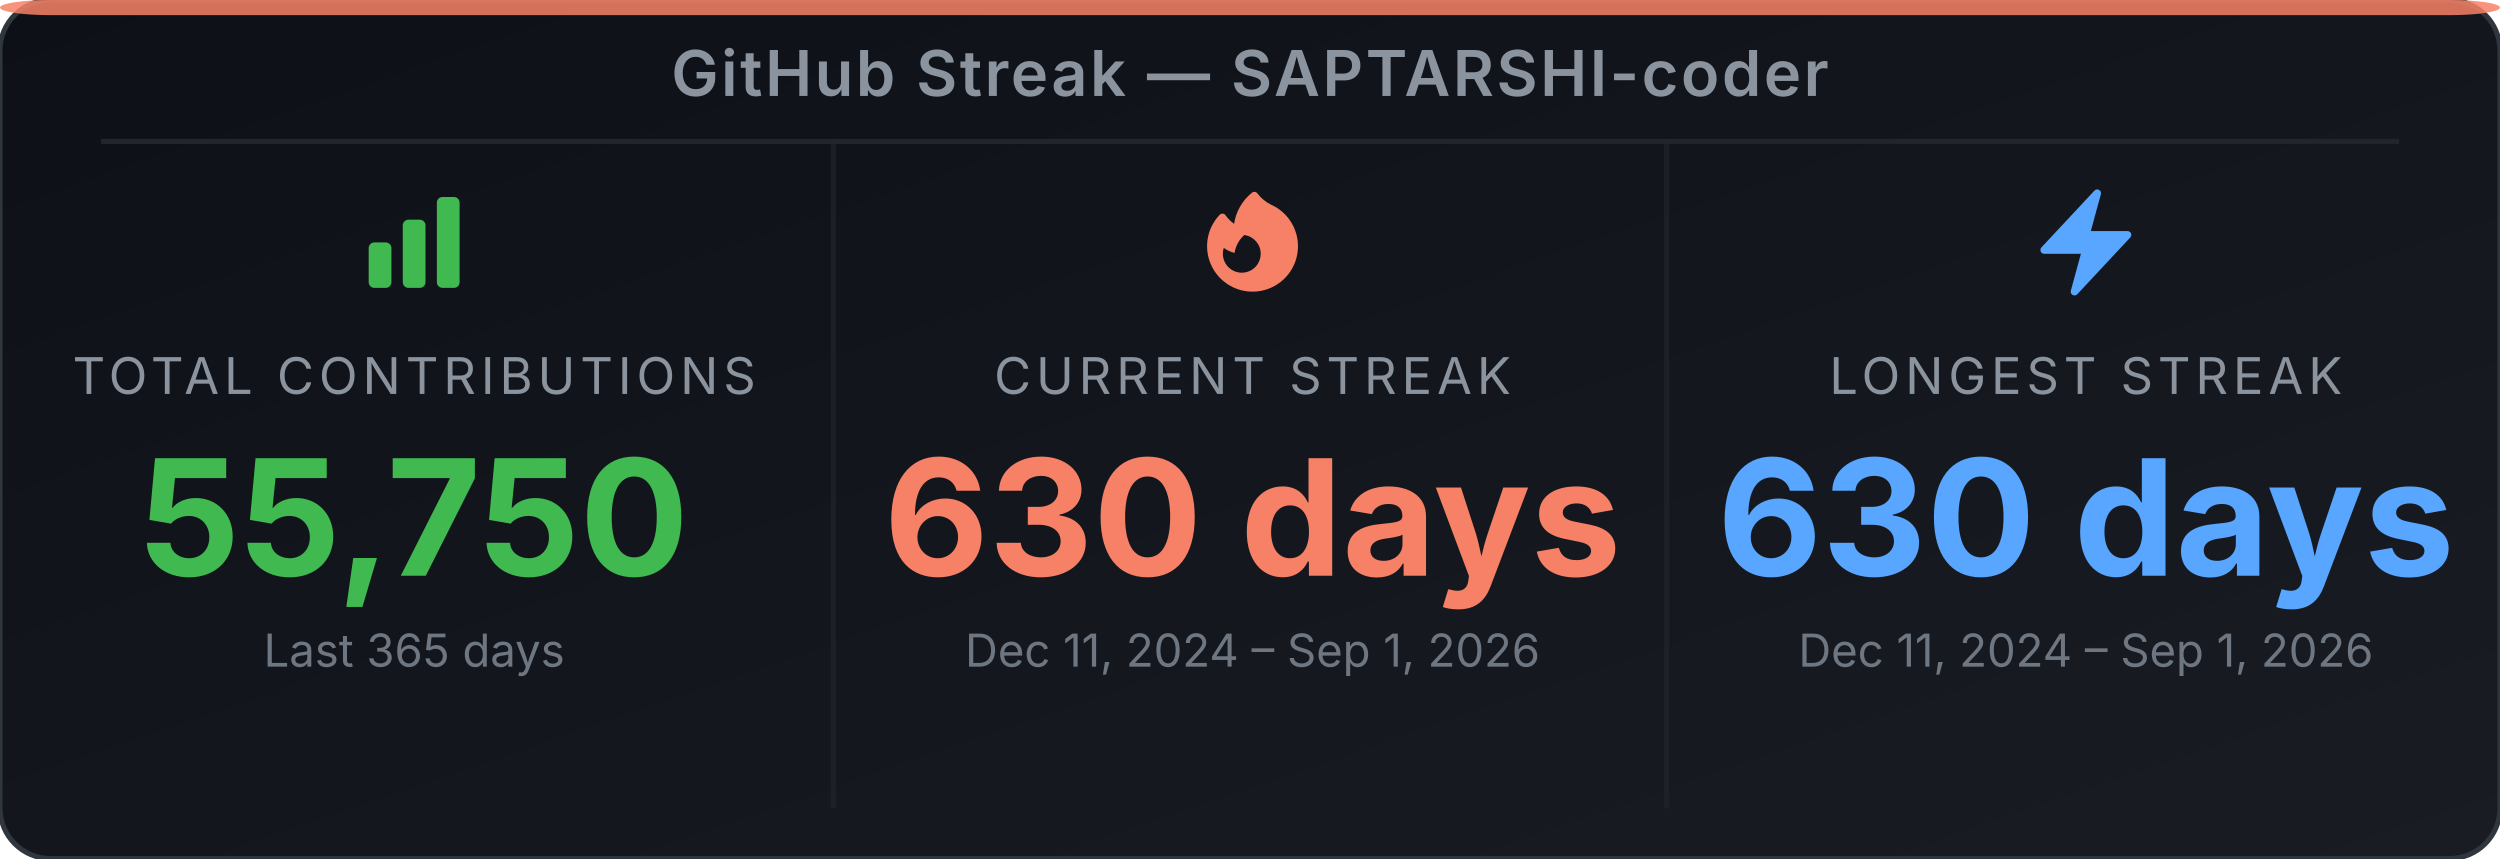
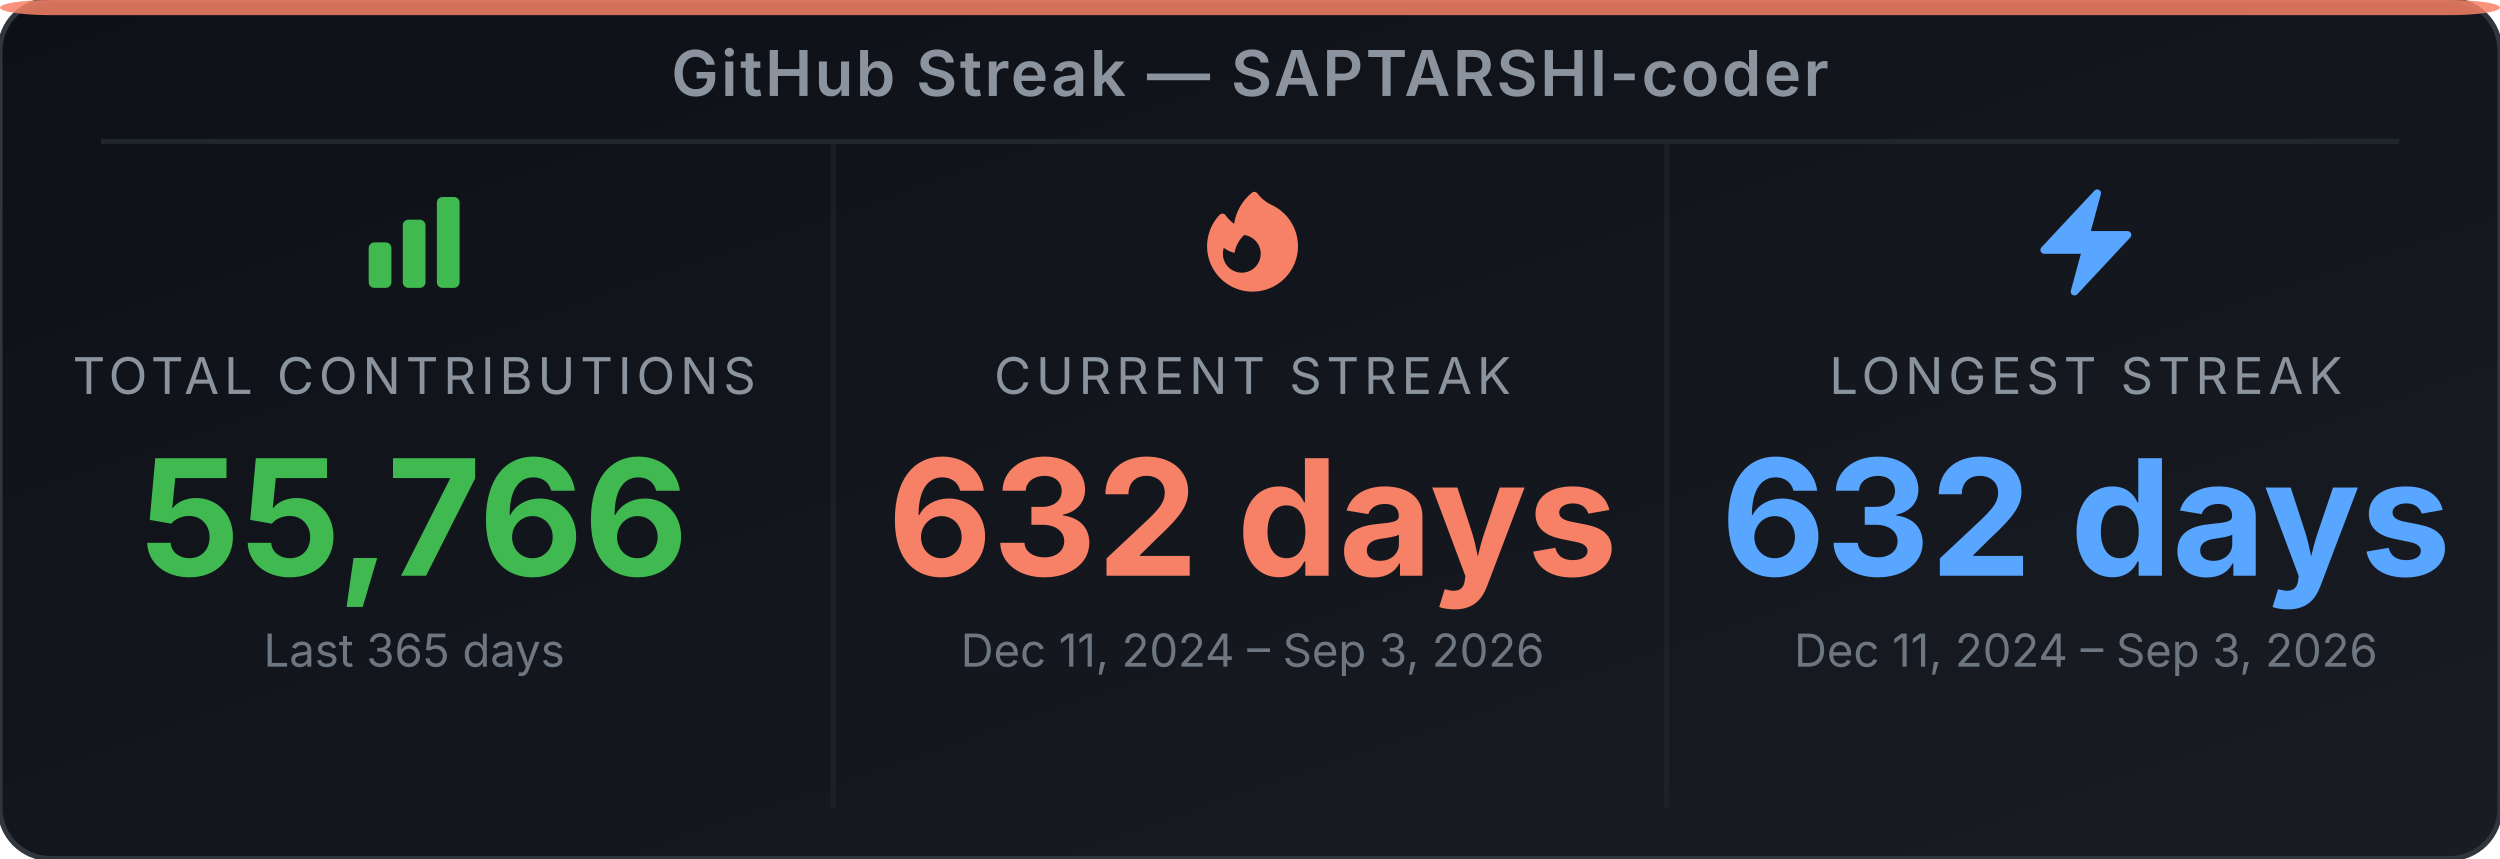
<svg xmlns="http://www.w3.org/2000/svg" width="495" height="170" viewBox="0 0 495 170" role="img" aria-label="GitHub Streak Stats for SAPTARSHI-coder">
  <defs>
-     <linearGradient id="bg-ebpdfz" x1="0" y1="0" x2="1" y2="1">
+     <linearGradient id="bg-e5ec3t" x1="0" y1="0" x2="1" y2="1">
      <stop offset="0%" stop-color="#0d1117" />
      <stop offset="100%" stop-color="#191d23" />
    </linearGradient>
  </defs>
-   <rect width="495" height="170" rx="10" ry="10" fill="url(#bg-ebpdfz)" stroke="#30363d" stroke-width="1" />
+   <rect width="495" height="170" rx="10" ry="10" fill="url(#bg-e5ec3t)" stroke="#30363d" stroke-width="1" />
  <rect x="0" y="0" width="495" height="3" rx="10" ry="2" fill="#f78166" opacity="0.85" />
  <text x="247.5" y="19" text-anchor="middle" font-family="'Inter', 'Helvetica Neue', Arial, sans-serif" font-size="12.5" font-weight="600" fill="#8b949e" letter-spacing="0.5">GitHub Streak — SAPTARSHI-coder</text>
  <line x1="20" y1="28" x2="475" y2="28" stroke="#21262d" stroke-width="1" />
  <line x1="165" y1="28" x2="165" y2="160" stroke="#21262d" stroke-width="1" opacity="0.6" />
  <line x1="330" y1="28" x2="330" y2="160" stroke="#21262d" stroke-width="1" opacity="0.6" />
  <svg x="70" y="36" width="24" height="24" viewBox="0 0 24 24">
    <path fill-rule="evenodd" clip-rule="evenodd" d="M3 13.125C3 12.504 3.504 12 4.125 12h2.25c.621 0 1.125.504 1.125 1.125v6.75C7.5 20.496 6.996 21 6.375 21h-2.25A1.125 1.125 0 0 1 3 19.875v-6.75zm6.75-4.5c0-.621.504-1.125 1.125-1.125h2.25c.621 0 1.125.504 1.125 1.125v11.25c0 .621-.504 1.125-1.125 1.125h-2.25a1.125 1.125 0 0 1-1.125-1.125V8.625zm6.75-4.5c0-.621.504-1.125 1.125-1.125h2.25C20.496 3 21 3.504 21 4.125v15.75c0 .621-.504 1.125-1.125 1.125h-2.25a1.125 1.125 0 0 1-1.125-1.125V4.125z" fill="#3fb950" />
  </svg>
  <text x="82" y="78" text-anchor="middle" font-family="'Inter', 'Helvetica Neue', Arial, sans-serif" font-size="10" fill="#8b949e" letter-spacing="1">TOTAL CONTRIBUTIONS</text>
-   <text x="82" y="114" text-anchor="middle" font-family="'Inter', 'Helvetica Neue', Arial, sans-serif" font-size="32" font-weight="700" fill="#3fb950">55,750</text>
+   <text x="82" y="114" text-anchor="middle" font-family="'Inter', 'Helvetica Neue', Arial, sans-serif" font-size="32" font-weight="700" fill="#3fb950">55,766</text>
  <text x="82" y="132" text-anchor="middle" font-family="'Inter', 'Helvetica Neue', Arial, sans-serif" font-size="9" fill="#6e7681">Last 365 days</text>
  <svg x="236" y="36" width="24" height="24" viewBox="0 0 24 24">
    <path fill-rule="evenodd" clip-rule="evenodd" d="M12.963 2.286a.75.75 0 0 0-1.071-.136 9.742 9.742 0 0 0-3.539 6.177A7.547 7.547 0 0 1 6.648 6.61a.75.75 0 0 0-1.152-.082A9 9 0 1 0 15.68 4.534a7.46 7.46 0 0 1-2.717-2.248zm.66 11.964a3.75 3.75 0 1 1-7.313-1.172c.628.465 1.35.81 2.133 1a5.99 5.99 0 0 1 1.925-3.545 3.75 3.75 0 0 1 3.255 3.717z" fill="#f78166" />
  </svg>
  <text x="248" y="78" text-anchor="middle" font-family="'Inter', 'Helvetica Neue', Arial, sans-serif" font-size="10" fill="#8b949e" letter-spacing="1">CURRENT STREAK</text>
-   <text x="248" y="114" text-anchor="middle" font-family="'Inter', 'Helvetica Neue', Arial, sans-serif" font-size="32" font-weight="700" fill="#f78166">630 days</text>
-   <text x="248" y="132" text-anchor="middle" font-family="'Inter', 'Helvetica Neue', Arial, sans-serif" font-size="9" fill="#6e7681">Dec 11, 2024 – Sep 1, 2026</text>
+   <text x="248" y="114" text-anchor="middle" font-family="'Inter', 'Helvetica Neue', Arial, sans-serif" font-size="32" font-weight="700" fill="#f78166">632 days</text>
+   <text x="248" y="132" text-anchor="middle" font-family="'Inter', 'Helvetica Neue', Arial, sans-serif" font-size="9" fill="#6e7681">Dec 11, 2024 – Sep 3, 2026</text>
  <svg x="401" y="36" width="24" height="24" viewBox="0 0 24 24">
    <path fill-rule="evenodd" clip-rule="evenodd" d="M14.615 1.595a.75.75 0 0 1 .359.852L12.982 9.75h7.268a.75.75 0 0 1 .548 1.262l-10.5 11.25a.75.75 0 0 1-1.272-.71l1.992-7.302H3.75a.75.75 0 0 1-.548-1.262l10.5-11.25a.75.75 0 0 1 .913-.143z" fill="#58a6ff" />
  </svg>
  <text x="413" y="78" text-anchor="middle" font-family="'Inter', 'Helvetica Neue', Arial, sans-serif" font-size="10" fill="#8b949e" letter-spacing="1">LONGEST STREAK</text>
-   <text x="413" y="114" text-anchor="middle" font-family="'Inter', 'Helvetica Neue', Arial, sans-serif" font-size="32" font-weight="700" fill="#58a6ff">630 days</text>
-   <text x="413" y="132" text-anchor="middle" font-family="'Inter', 'Helvetica Neue', Arial, sans-serif" font-size="9" fill="#6e7681">Dec 11, 2024 – Sep 1, 2026</text>
+   <text x="413" y="114" text-anchor="middle" font-family="'Inter', 'Helvetica Neue', Arial, sans-serif" font-size="32" font-weight="700" fill="#58a6ff">632 days</text>
+   <text x="413" y="132" text-anchor="middle" font-family="'Inter', 'Helvetica Neue', Arial, sans-serif" font-size="9" fill="#6e7681">Dec 11, 2024 – Sep 3, 2026</text>
</svg>
